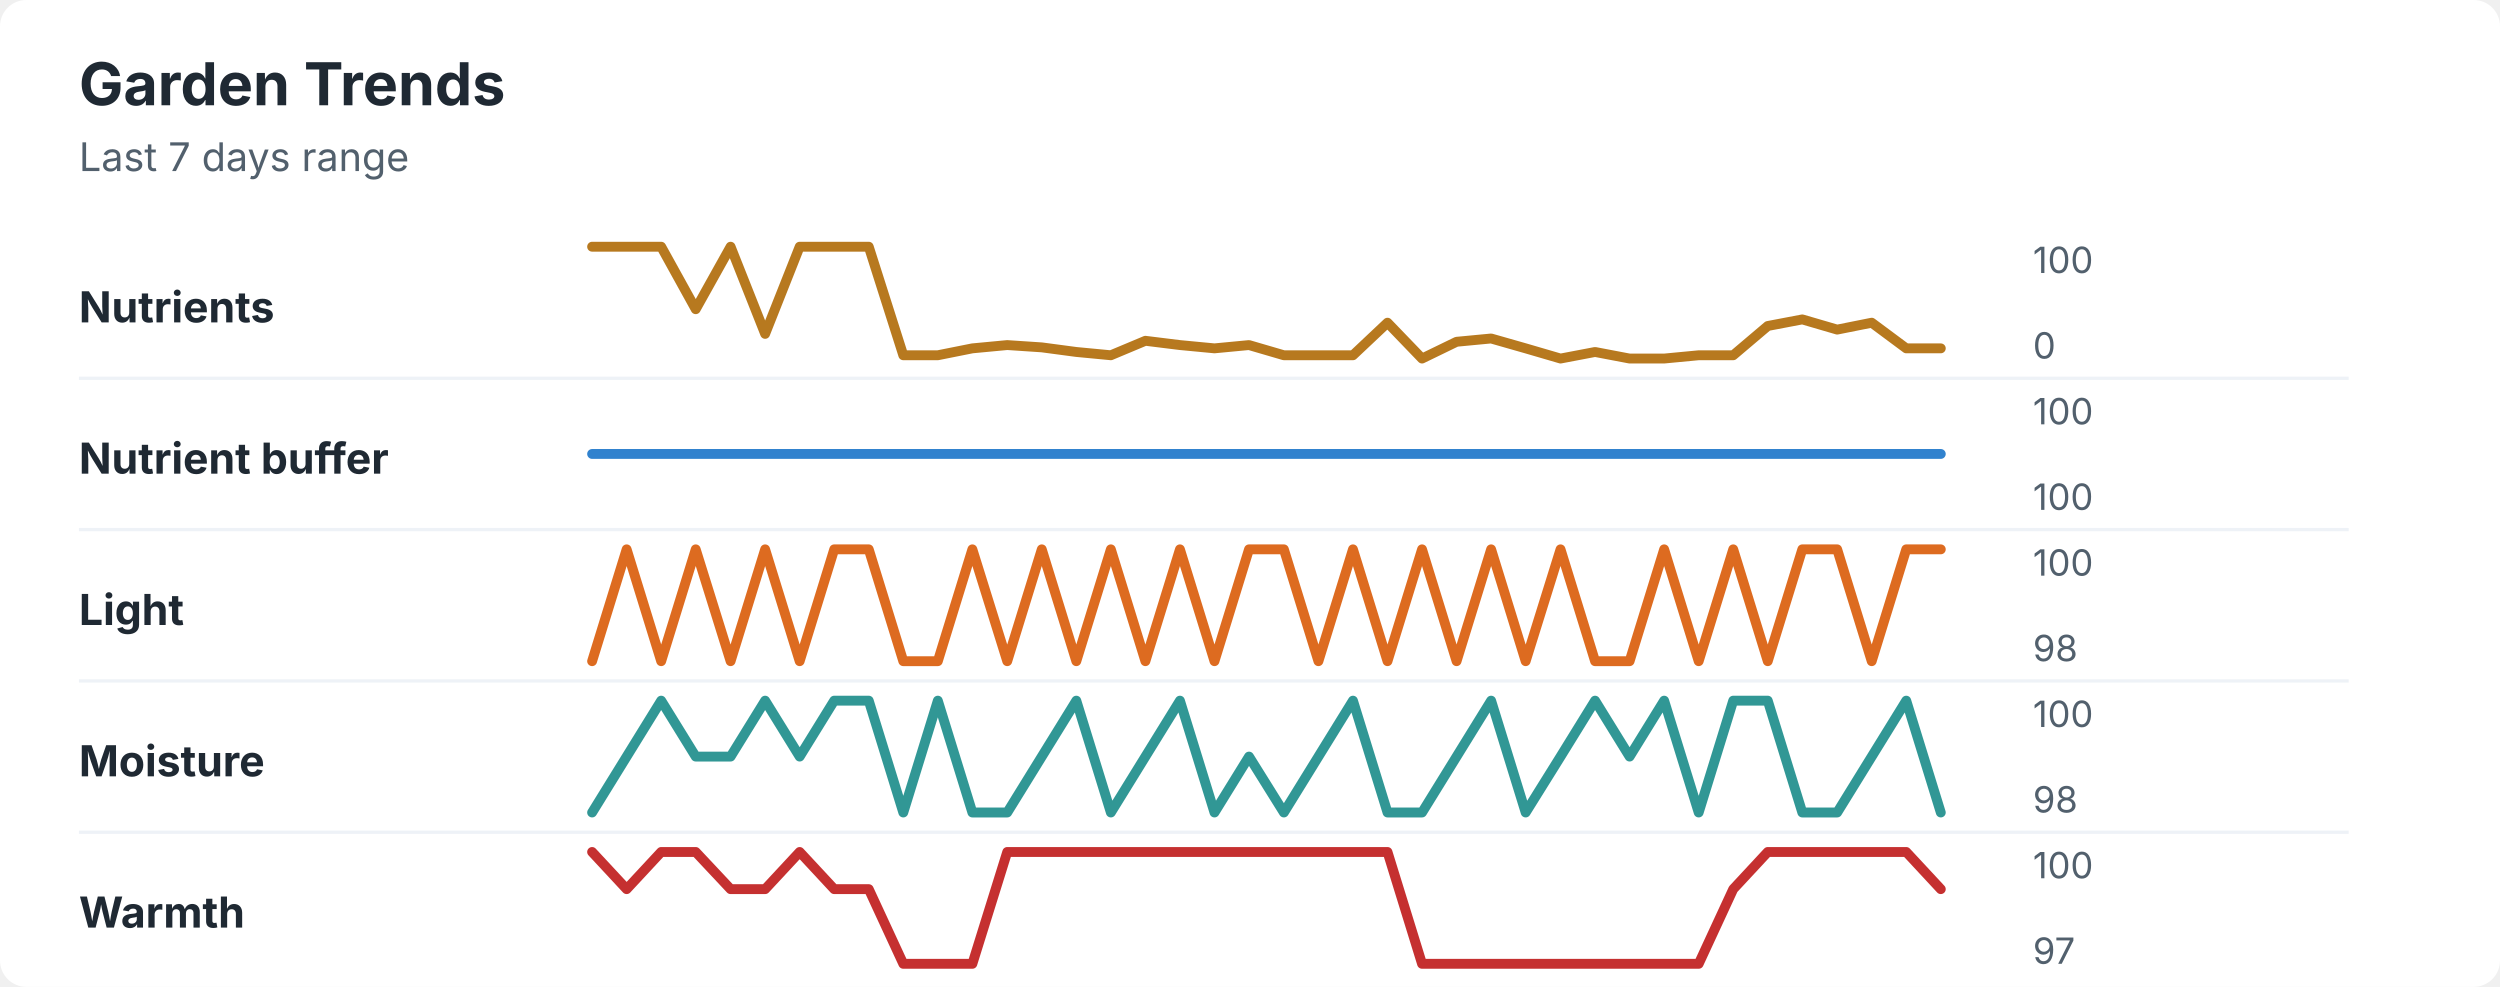
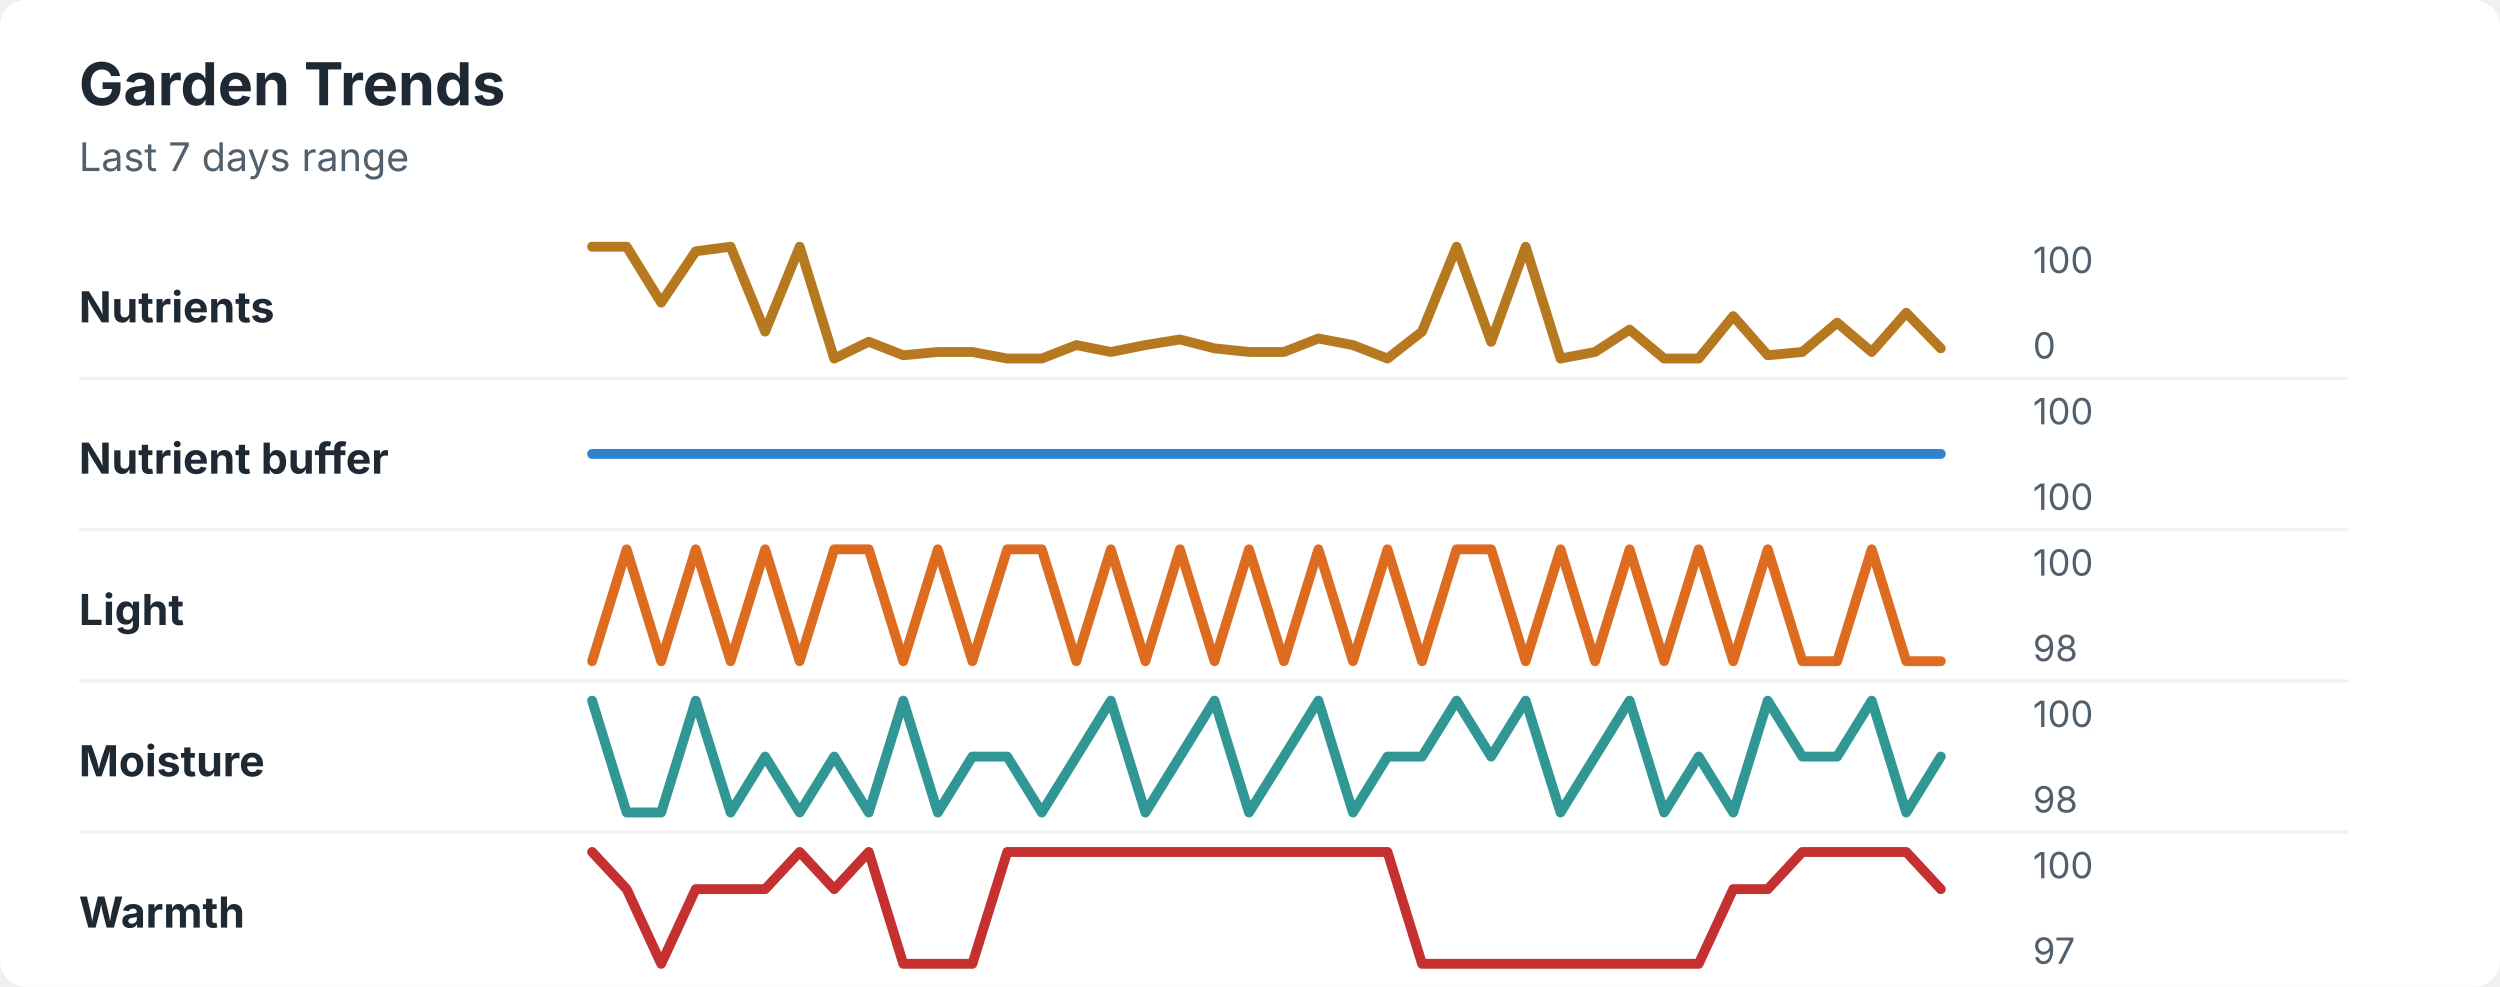
<svg xmlns="http://www.w3.org/2000/svg" width="760" height="300" viewBox="0 0 760 300" role="img" aria-labelledby="title desc">
  <rect width="760" height="300" rx="8" fill="#ffffff" />
  <style>
    text { font-family: -apple-system, BlinkMacSystemFont, "Segoe UI", sans-serif; }
    .title { font-size: 18px; font-weight: 700; fill: #1f2933; }
    .subtitle { font-size: 12px; fill: #52606d; }
    .label { font-size: 13px; font-weight: 650; fill: #1f2933; }
    .axis-value { font-size: 11px; fill: #52606d; }
    .separator { stroke: #eef2f7; stroke-width: 1; }
  </style>
  <text x="24" y="32" class="title">Garden Trends</text>
  <text x="24" y="52" class="subtitle">Last 7 days range</text>
  <text x="24" y="98" class="label">Nutrients</text>
-   <polyline points="180.0,75.0 190.5,75.0 201.0,75.0 211.5,94.0 222.1,75.0 232.6,101.5 243.1,75.0 253.6,75.0 264.1,75.0 274.6,108.0 285.1,108.0 295.6,105.9 306.2,104.9 316.7,105.6 327.2,107.0 337.7,108.0 348.2,103.6 358.7,104.9 369.2,105.9 379.7,104.9 390.3,108.0 400.8,108.0 411.3,108.0 421.8,98.1 432.3,109.0 442.8,103.9 453.3,102.9 463.8,105.9 474.4,109.0 484.9,107.0 495.4,109.0 505.9,109.0 516.4,108.0 526.9,108.0 537.4,99.1 547.9,97.1 558.5,100.2 569.0,98.1 579.5,105.9 590.0,105.9 " fill="none" stroke="#b7791f" stroke-width="3" stroke-linecap="round" stroke-linejoin="round" />
+   <polyline points="180.0,75.0 190.5,75.0 201.0,92.0 211.5,76.4 222.1,75.0 232.6,100.8 243.1,75.0 253.6,109.0 264.1,103.9 274.6,108.0 285.1,107.0 295.6,107.0 306.2,109.0 316.7,109.0 327.2,104.9 337.7,107.0 348.2,104.9 358.7,103.2 369.2,105.9 379.7,107.0 390.3,107.0 400.8,102.9 411.3,104.9 421.8,109.0 432.3,100.8 442.8,75.0 453.3,103.9 463.8,75.0 474.4,109.0 484.9,107.0 495.4,100.2 505.9,109.0 516.4,109.0 526.9,96.1 537.4,108.0 547.9,107.0 558.5,98.1 569.0,107.0 579.5,95.1 590.0,105.9 " fill="none" stroke="#b7791f" stroke-width="3" stroke-linecap="round" stroke-linejoin="round" />
  <text x="618" y="83" class="axis-value">100</text>
  <text x="618" y="109" class="axis-value">0</text>
  <line x1="24" y1="115.0" x2="714" y2="115.0" class="separator" />
  <text x="24" y="144" class="label">Nutrient buffer</text>
  <polyline points="180.0,138.0 190.5,138.0 201.0,138.0 211.5,138.0 222.1,138.0 232.6,138.0 243.1,138.0 253.6,138.0 264.1,138.0 274.6,138.0 285.1,138.0 295.6,138.0 306.2,138.0 316.7,138.0 327.2,138.0 337.7,138.0 348.2,138.0 358.7,138.0 369.2,138.0 379.7,138.0 390.3,138.0 400.8,138.0 411.3,138.0 421.8,138.0 432.3,138.0 442.8,138.0 453.3,138.0 463.8,138.0 474.4,138.0 484.9,138.0 495.4,138.0 505.9,138.0 516.4,138.0 526.9,138.0 537.4,138.0 547.9,138.0 558.5,138.0 569.0,138.0 579.5,138.0 590.0,138.0 " fill="none" stroke="#3182ce" stroke-width="3" stroke-linecap="round" stroke-linejoin="round" />
  <text x="618" y="129" class="axis-value">100</text>
  <text x="618" y="155" class="axis-value">100</text>
  <line x1="24" y1="161.0" x2="714" y2="161.0" class="separator" />
  <text x="24" y="190" class="label">Light</text>
-   <polyline points="180.0,201.0 190.5,167.0 201.0,201.0 211.5,167.0 222.1,201.0 232.6,167.0 243.1,201.0 253.6,167.0 264.1,167.0 274.6,201.0 285.1,201.0 295.6,167.0 306.2,201.0 316.7,167.0 327.2,201.0 337.7,167.0 348.2,201.0 358.7,167.0 369.2,201.0 379.7,167.0 390.3,167.0 400.8,201.0 411.3,167.0 421.8,201.0 432.3,167.0 442.8,201.0 453.3,167.0 463.8,201.0 474.4,167.0 484.9,201.0 495.4,201.0 505.9,167.0 516.4,201.0 526.9,167.0 537.4,201.0 547.9,167.0 558.5,167.0 569.0,201.0 579.5,167.0 590.0,167.0 " fill="none" stroke="#dd6b20" stroke-width="3" stroke-linecap="round" stroke-linejoin="round" />
+   <polyline points="180.0,201.0 190.5,167.0 201.0,201.0 211.5,167.0 222.1,201.0 232.6,167.0 243.1,201.0 253.6,167.0 264.1,167.0 274.6,201.0 285.1,167.0 295.6,201.0 306.2,167.0 316.7,167.0 327.2,201.0 337.7,167.0 348.2,201.0 358.7,167.0 369.2,201.0 379.7,167.0 390.3,201.0 400.8,167.0 411.3,201.0 421.8,167.0 432.3,201.0 442.8,167.0 453.3,167.0 463.8,201.0 474.4,167.0 484.9,201.0 495.4,167.0 505.9,201.0 516.4,167.0 526.9,201.0 537.4,167.0 547.9,201.0 558.5,201.0 569.0,167.0 579.5,201.0 590.0,201.0 " fill="none" stroke="#dd6b20" stroke-width="3" stroke-linecap="round" stroke-linejoin="round" />
  <text x="618" y="175" class="axis-value">100</text>
  <text x="618" y="201" class="axis-value">98</text>
  <line x1="24" y1="207.0" x2="714" y2="207.0" class="separator" />
  <text x="24" y="236" class="label">Moisture</text>
-   <polyline points="180.0,247.0 190.5,230.0 201.0,213.0 211.5,230.0 222.1,230.0 232.6,213.0 243.1,230.0 253.6,213.0 264.1,213.0 274.6,247.0 285.1,213.0 295.6,247.0 306.2,247.0 316.7,230.0 327.2,213.0 337.7,247.0 348.2,230.0 358.7,213.0 369.2,247.0 379.7,230.0 390.3,247.0 400.8,230.0 411.3,213.0 421.8,247.0 432.3,247.0 442.8,230.0 453.3,213.0 463.8,247.0 474.4,230.0 484.9,213.0 495.4,230.0 505.9,213.0 516.4,247.0 526.9,213.0 537.4,213.0 547.9,247.0 558.5,247.0 569.0,230.0 579.5,213.0 590.0,247.0 " fill="none" stroke="#319795" stroke-width="3" stroke-linecap="round" stroke-linejoin="round" />
+   <polyline points="180.0,213.0 190.5,247.0 201.0,247.0 211.5,213.0 222.1,247.0 232.6,230.0 243.1,247.0 253.6,230.0 264.1,247.0 274.6,213.0 285.1,247.0 295.6,230.0 306.2,230.0 316.7,247.0 327.2,230.0 337.7,213.0 348.2,247.0 358.7,230.0 369.2,213.0 379.7,247.0 390.3,230.0 400.8,213.0 411.3,247.0 421.8,230.0 432.3,230.0 442.8,213.0 453.3,230.0 463.8,213.0 474.4,247.0 484.9,230.0 495.4,213.0 505.9,247.0 516.4,230.0 526.9,247.0 537.4,213.0 547.9,230.0 558.5,230.0 569.0,213.0 579.5,247.0 590.0,230.0 " fill="none" stroke="#319795" stroke-width="3" stroke-linecap="round" stroke-linejoin="round" />
  <text x="618" y="221" class="axis-value">100</text>
  <text x="618" y="247" class="axis-value">98</text>
  <line x1="24" y1="253.0" x2="714" y2="253.0" class="separator" />
  <text x="24" y="282" class="label">Warmth</text>
-   <polyline points="180.0,259.0 190.5,270.3 201.0,259.0 211.5,259.0 222.1,270.3 232.6,270.3 243.1,259.0 253.6,270.3 264.1,270.3 274.6,293.0 285.1,293.0 295.6,293.0 306.2,259.0 316.7,259.0 327.2,259.0 337.7,259.0 348.2,259.0 358.7,259.0 369.2,259.0 379.7,259.0 390.3,259.0 400.8,259.0 411.3,259.0 421.8,259.0 432.3,293.0 442.8,293.0 453.3,293.0 463.8,293.0 474.4,293.0 484.9,293.0 495.4,293.0 505.9,293.0 516.4,293.0 526.9,270.3 537.4,259.0 547.9,259.0 558.5,259.0 569.0,259.0 579.5,259.0 590.0,270.3 " fill="none" stroke="#c53030" stroke-width="3" stroke-linecap="round" stroke-linejoin="round" />
+   <polyline points="180.0,259.0 190.5,270.3 201.0,293.0 211.5,270.3 222.1,270.3 232.6,270.3 243.1,259.0 253.6,270.3 264.1,259.0 274.6,293.0 285.1,293.0 295.6,293.0 306.2,259.0 316.7,259.0 327.2,259.0 337.7,259.0 348.2,259.0 358.7,259.0 369.2,259.0 379.7,259.0 390.3,259.0 400.8,259.0 411.3,259.0 421.8,259.0 432.3,293.0 442.8,293.0 453.3,293.0 463.8,293.0 474.4,293.0 484.9,293.0 495.4,293.0 505.9,293.0 516.4,293.0 526.9,270.3 537.4,270.3 547.9,259.0 558.5,259.0 569.0,259.0 579.5,259.0 590.0,270.3 " fill="none" stroke="#c53030" stroke-width="3" stroke-linecap="round" stroke-linejoin="round" />
  <text x="618" y="267" class="axis-value">100</text>
  <text x="618" y="293" class="axis-value">97</text>
</svg>
